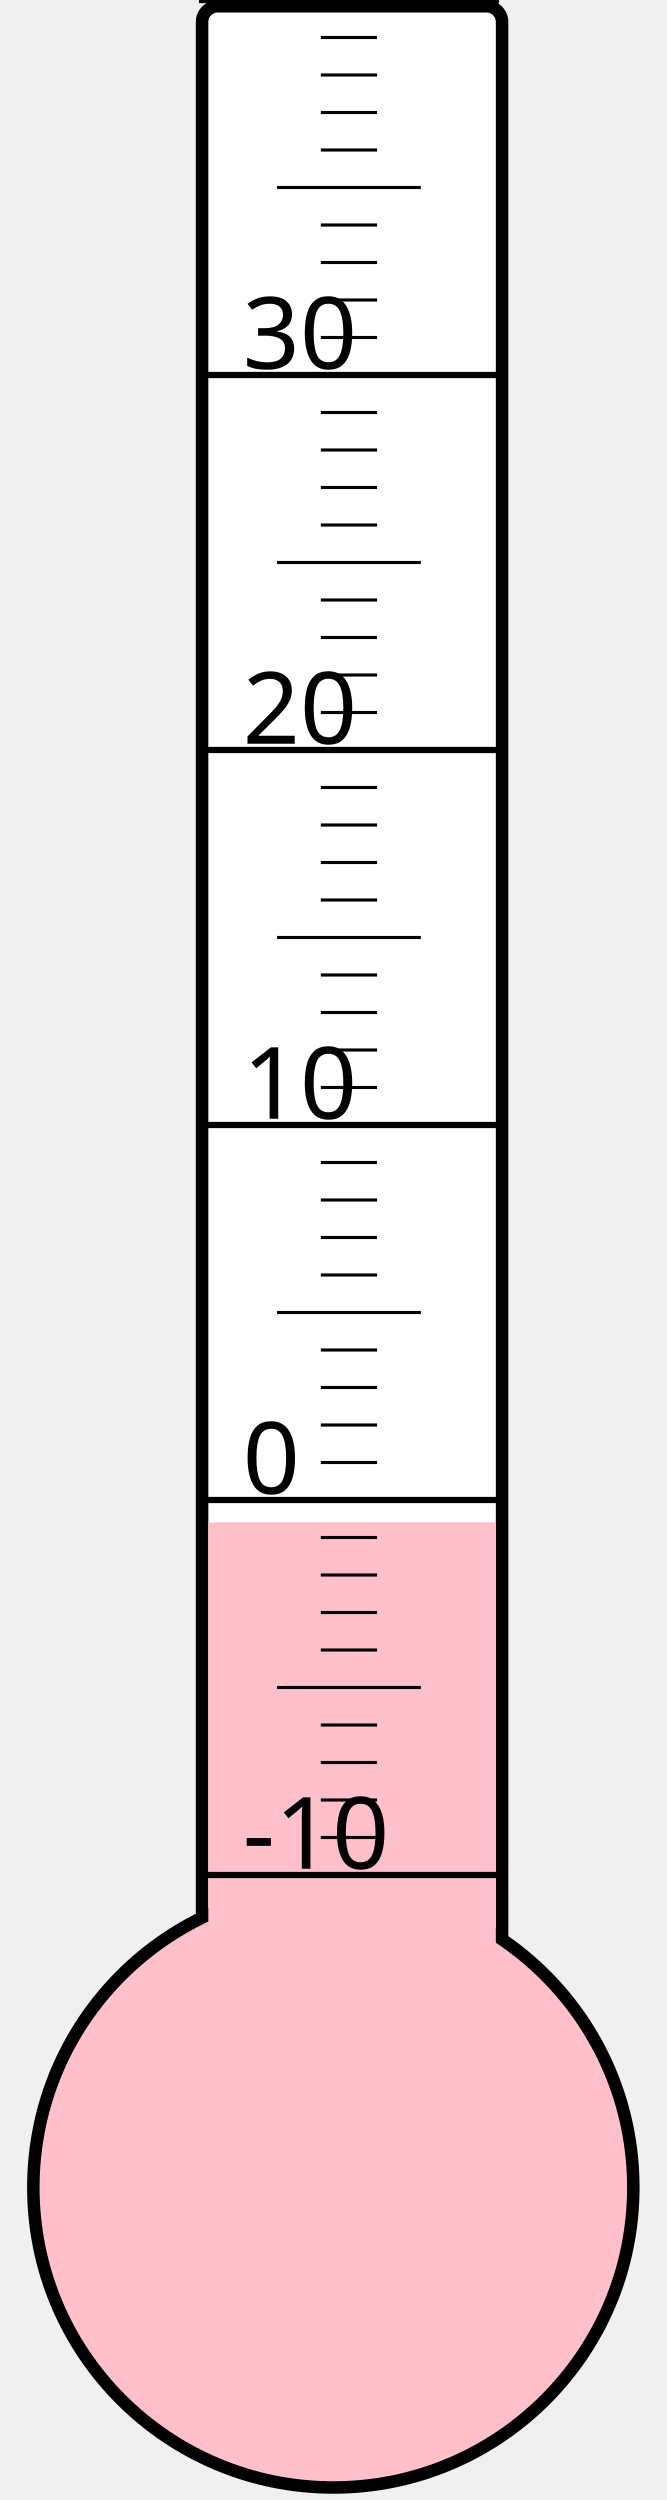
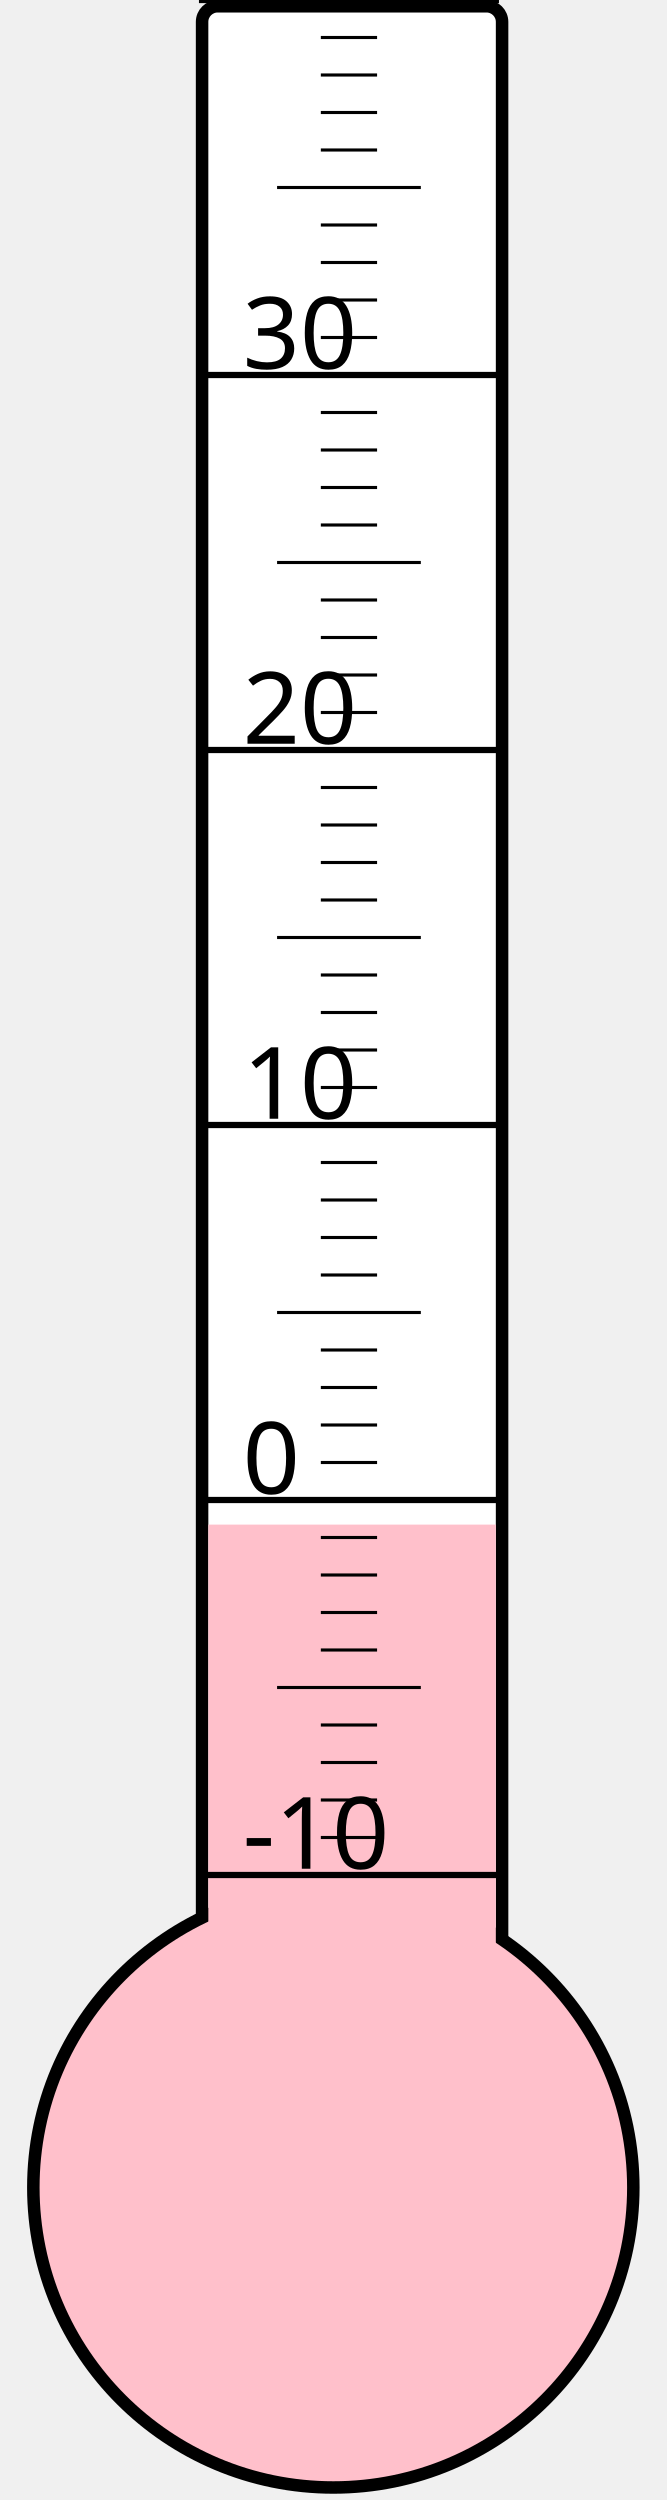
<svg xmlns="http://www.w3.org/2000/svg" width="40px" height="150px" viewBox="0 0 200 800">
  <rect width="200" height="800" x="0" y="0" style="fill: #ffffeb; fill-opacity: 0;" />
  <rect width="96" height="680" x="58" y="2" rx="5" ry="5" style="fill: white; fill-opacity: 1; stroke: black; stroke-width: 4;" />
  <circle cx="100" cy="700" r="96" style="fill: pink; stroke: black; stroke-width: 4;" />
-   <rect width="92" height="212.875" x="60" y="487.125" style="fill: pink; fill-opacity: 1; stroke-width: 0;" />
+   <rect width="92" height="212.125" x="60" y="487.875" style="fill: pink; fill-opacity: 1; stroke-width: 0;" />
  <text x="71" y="598" style="font-family: sans-serif; font-size: 24pt;">-10</text>
  <text x="71" y="478" style="font-family: sans-serif; font-size: 24pt;">0</text>
  <text x="71" y="358" style="font-family: sans-serif; font-size: 24pt;">10</text>
  <text x="71" y="238" style="font-family: sans-serif; font-size: 24pt;">20</text>
  <text x="71" y="118" style="font-family: sans-serif; font-size: 24pt;">30</text>
  <g style="stroke: black;">
    <line x1="57" y1="600" x2="153" y2="600" style="stroke-width: 2;" />
    <line x1="96" y1="588" x2="114" y2="588" style="stroke-width: 1;" />
    <line x1="96" y1="576" x2="114" y2="576" style="stroke-width: 1;" />
    <line x1="96" y1="564" x2="114" y2="564" style="stroke-width: 1;" />
    <line x1="96" y1="552" x2="114" y2="552" style="stroke-width: 1;" />
    <line x1="82" y1="540" x2="128" y2="540" style="stroke-width: 1;" />
    <line x1="96" y1="528" x2="114" y2="528" style="stroke-width: 1;" />
    <line x1="96" y1="516" x2="114" y2="516" style="stroke-width: 1;" />
    <line x1="96" y1="504" x2="114" y2="504" style="stroke-width: 1;" />
    <line x1="96" y1="492" x2="114" y2="492" style="stroke-width: 1;" />
    <line x1="57" y1="480" x2="153" y2="480" style="stroke-width: 2;" />
    <line x1="96" y1="468" x2="114" y2="468" style="stroke-width: 1;" />
    <line x1="96" y1="456" x2="114" y2="456" style="stroke-width: 1;" />
    <line x1="96" y1="444" x2="114" y2="444" style="stroke-width: 1;" />
    <line x1="96" y1="432" x2="114" y2="432" style="stroke-width: 1;" />
    <line x1="82" y1="420" x2="128" y2="420" style="stroke-width: 1;" />
    <line x1="96" y1="408" x2="114" y2="408" style="stroke-width: 1;" />
    <line x1="96" y1="396" x2="114" y2="396" style="stroke-width: 1;" />
    <line x1="96" y1="384" x2="114" y2="384" style="stroke-width: 1;" />
    <line x1="96" y1="372" x2="114" y2="372" style="stroke-width: 1;" />
    <line x1="57" y1="360" x2="153" y2="360" style="stroke-width: 2;" />
    <line x1="96" y1="348" x2="114" y2="348" style="stroke-width: 1;" />
    <line x1="96" y1="336" x2="114" y2="336" style="stroke-width: 1;" />
    <line x1="96" y1="324" x2="114" y2="324" style="stroke-width: 1;" />
    <line x1="96" y1="312" x2="114" y2="312" style="stroke-width: 1;" />
    <line x1="82" y1="300" x2="128" y2="300" style="stroke-width: 1;" />
    <line x1="96" y1="288" x2="114" y2="288" style="stroke-width: 1;" />
    <line x1="96" y1="276" x2="114" y2="276" style="stroke-width: 1;" />
    <line x1="96" y1="264" x2="114" y2="264" style="stroke-width: 1;" />
    <line x1="96" y1="252" x2="114" y2="252" style="stroke-width: 1;" />
    <line x1="57" y1="240" x2="153" y2="240" style="stroke-width: 2;" />
    <line x1="96" y1="228" x2="114" y2="228" style="stroke-width: 1;" />
    <line x1="96" y1="216" x2="114" y2="216" style="stroke-width: 1;" />
    <line x1="96" y1="204" x2="114" y2="204" style="stroke-width: 1;" />
    <line x1="96" y1="192" x2="114" y2="192" style="stroke-width: 1;" />
    <line x1="82" y1="180" x2="128" y2="180" style="stroke-width: 1;" />
    <line x1="96" y1="168" x2="114" y2="168" style="stroke-width: 1;" />
    <line x1="96" y1="156" x2="114" y2="156" style="stroke-width: 1;" />
    <line x1="96" y1="144" x2="114" y2="144" style="stroke-width: 1;" />
    <line x1="96" y1="132" x2="114" y2="132" style="stroke-width: 1;" />
    <line x1="57" y1="120" x2="153" y2="120" style="stroke-width: 2;" />
    <line x1="96" y1="108" x2="114" y2="108" style="stroke-width: 1;" />
    <line x1="96" y1="96" x2="114" y2="96" style="stroke-width: 1;" />
    <line x1="96" y1="84" x2="114" y2="84" style="stroke-width: 1;" />
    <line x1="96" y1="72" x2="114" y2="72" style="stroke-width: 1;" />
    <line x1="82" y1="60" x2="128" y2="60" style="stroke-width: 1;" />
    <line x1="96" y1="48" x2="114" y2="48" style="stroke-width: 1;" />
    <line x1="96" y1="36" x2="114" y2="36" style="stroke-width: 1;" />
    <line x1="96" y1="24" x2="114" y2="24" style="stroke-width: 1;" />
    <line x1="96" y1="12" x2="114" y2="12" style="stroke-width: 1;" />
    <line x1="57" y1="0" x2="153" y2="0" style="stroke-width: 2;" />
  </g>
</svg>
